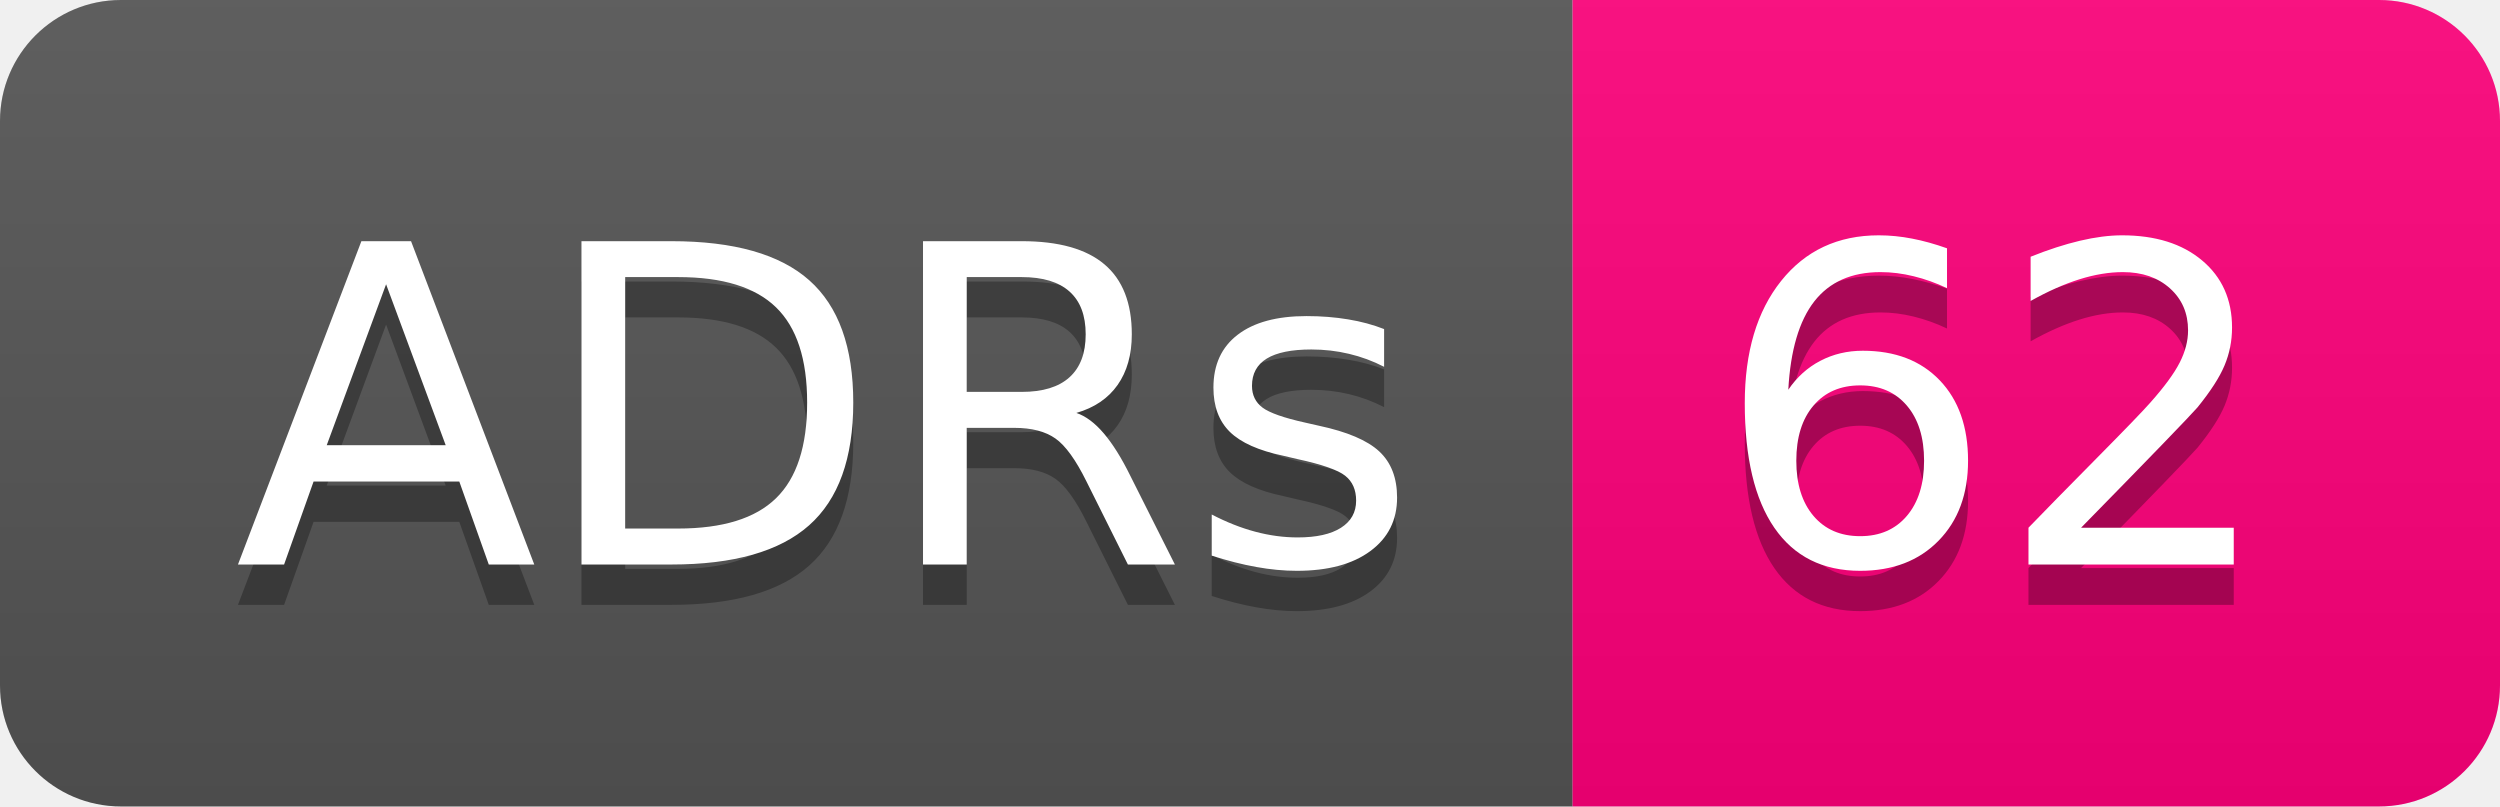
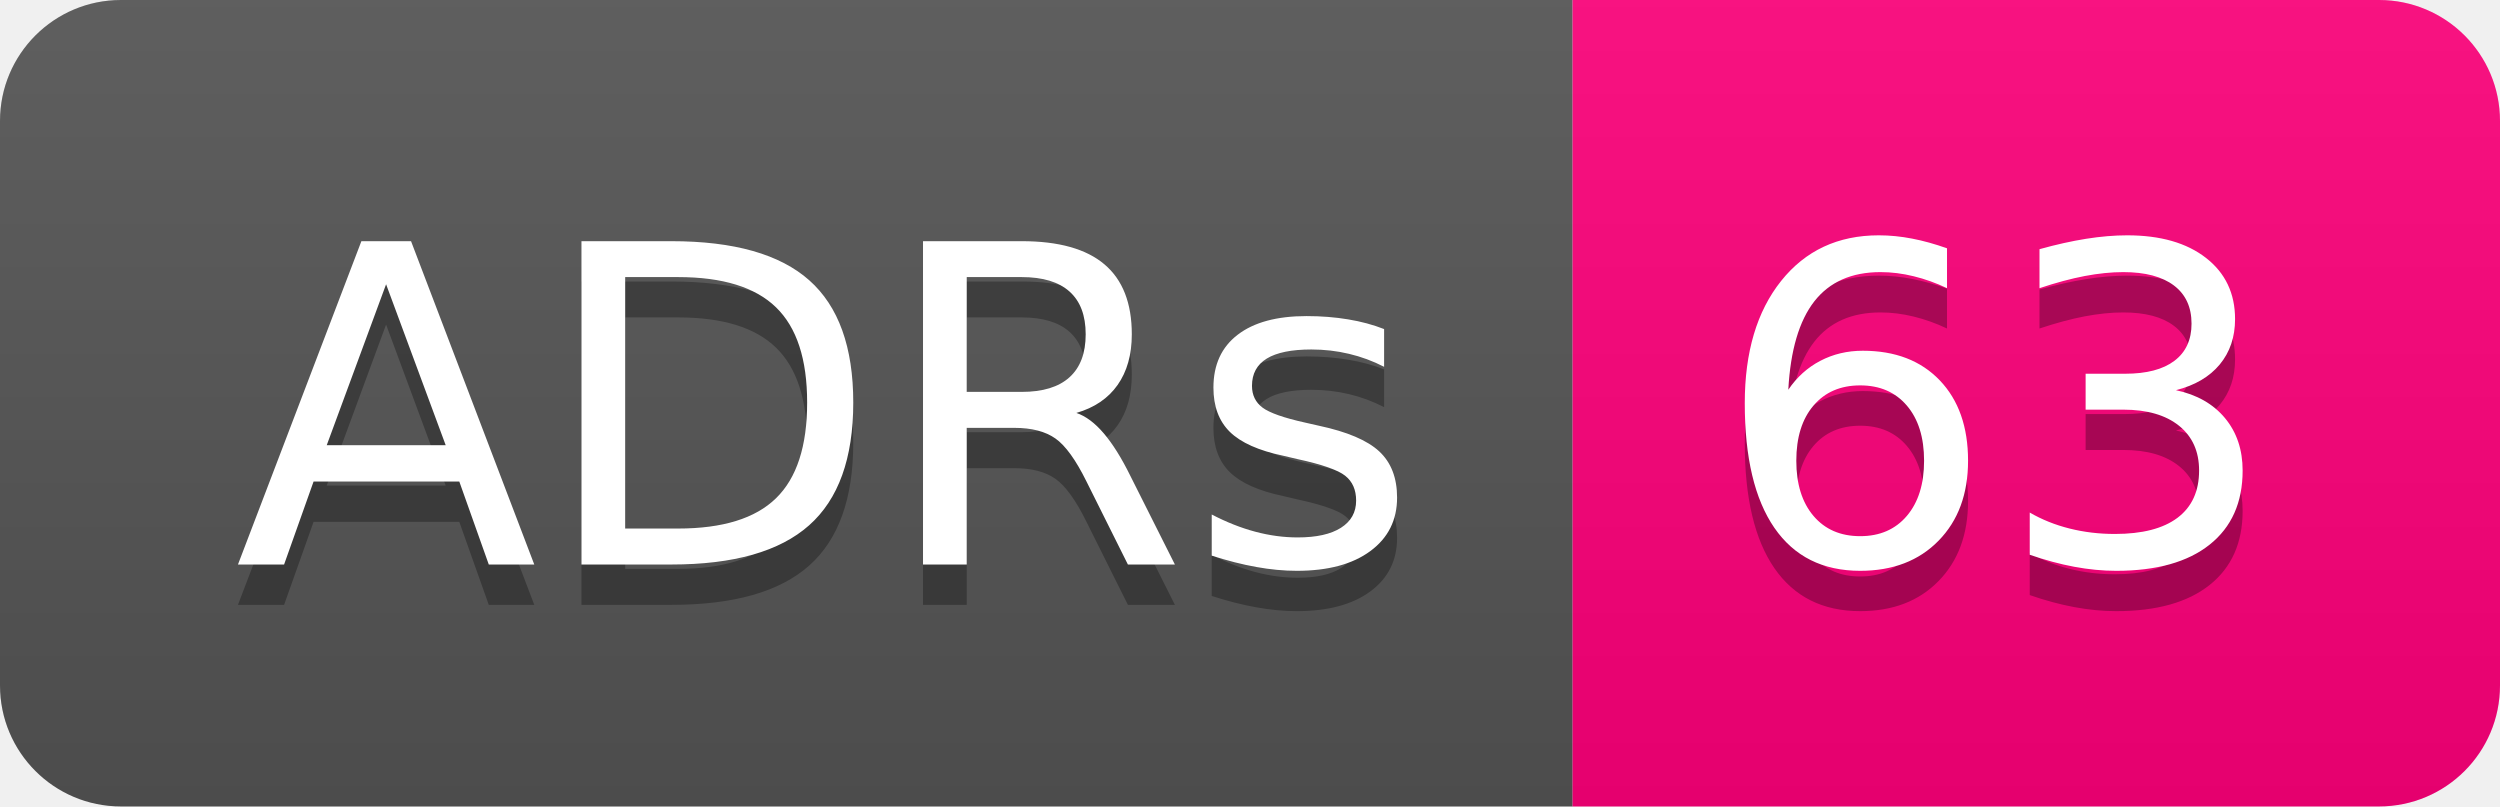
- <svg xmlns="http://www.w3.org/2000/svg" width="62" height="20" role="img" aria-label="ADRs: 62">
+ <svg xmlns="http://www.w3.org/2000/svg" width="62" height="20" role="img" aria-label="ADRs: 63">
  <linearGradient id="s" x2="0" y2="100%">
    <stop offset="0" stop-color="#bbb" stop-opacity=".1" />
    <stop offset="1" stop-opacity=".1" />
  </linearGradient>
  <clipPath id="r">
    <rect width="62" height="20" rx="3" fill="#fff" />
  </clipPath>
  <g clip-path="url(#r)">
    <rect width="39" height="20" fill="#555" />
    <rect x="39" width="23" height="20" fill="#ff007b" />
    <rect width="62" height="20" fill="url(#s)" />
  </g>
  <g fill="#fff" text-anchor="middle" font-family="Verdana,Geneva,DejaVu Sans,sans-serif" text-rendering="geometricPrecision" font-size="110">
    <text aria-hidden="true" x="205" y="150" fill="#010101" fill-opacity=".3" transform="scale(.1)" textLength="290">ADRs</text>
    <text x="205" y="140" transform="scale(.1)" fill="#fff" textLength="290">ADRs</text>
-     <text aria-hidden="true" x="495" y="150" fill="#010101" fill-opacity=".3" transform="scale(.1)" textLength="130">62</text>
-     <text x="495" y="140" transform="scale(.1)" fill="#fff" textLength="130">62</text>
+     <text aria-hidden="true" x="495" y="150" fill="#010101" fill-opacity=".3" transform="scale(.1)" textLength="130">63</text>
+     <text x="495" y="140" transform="scale(.1)" fill="#fff" textLength="130">63</text>
  </g>
</svg>
